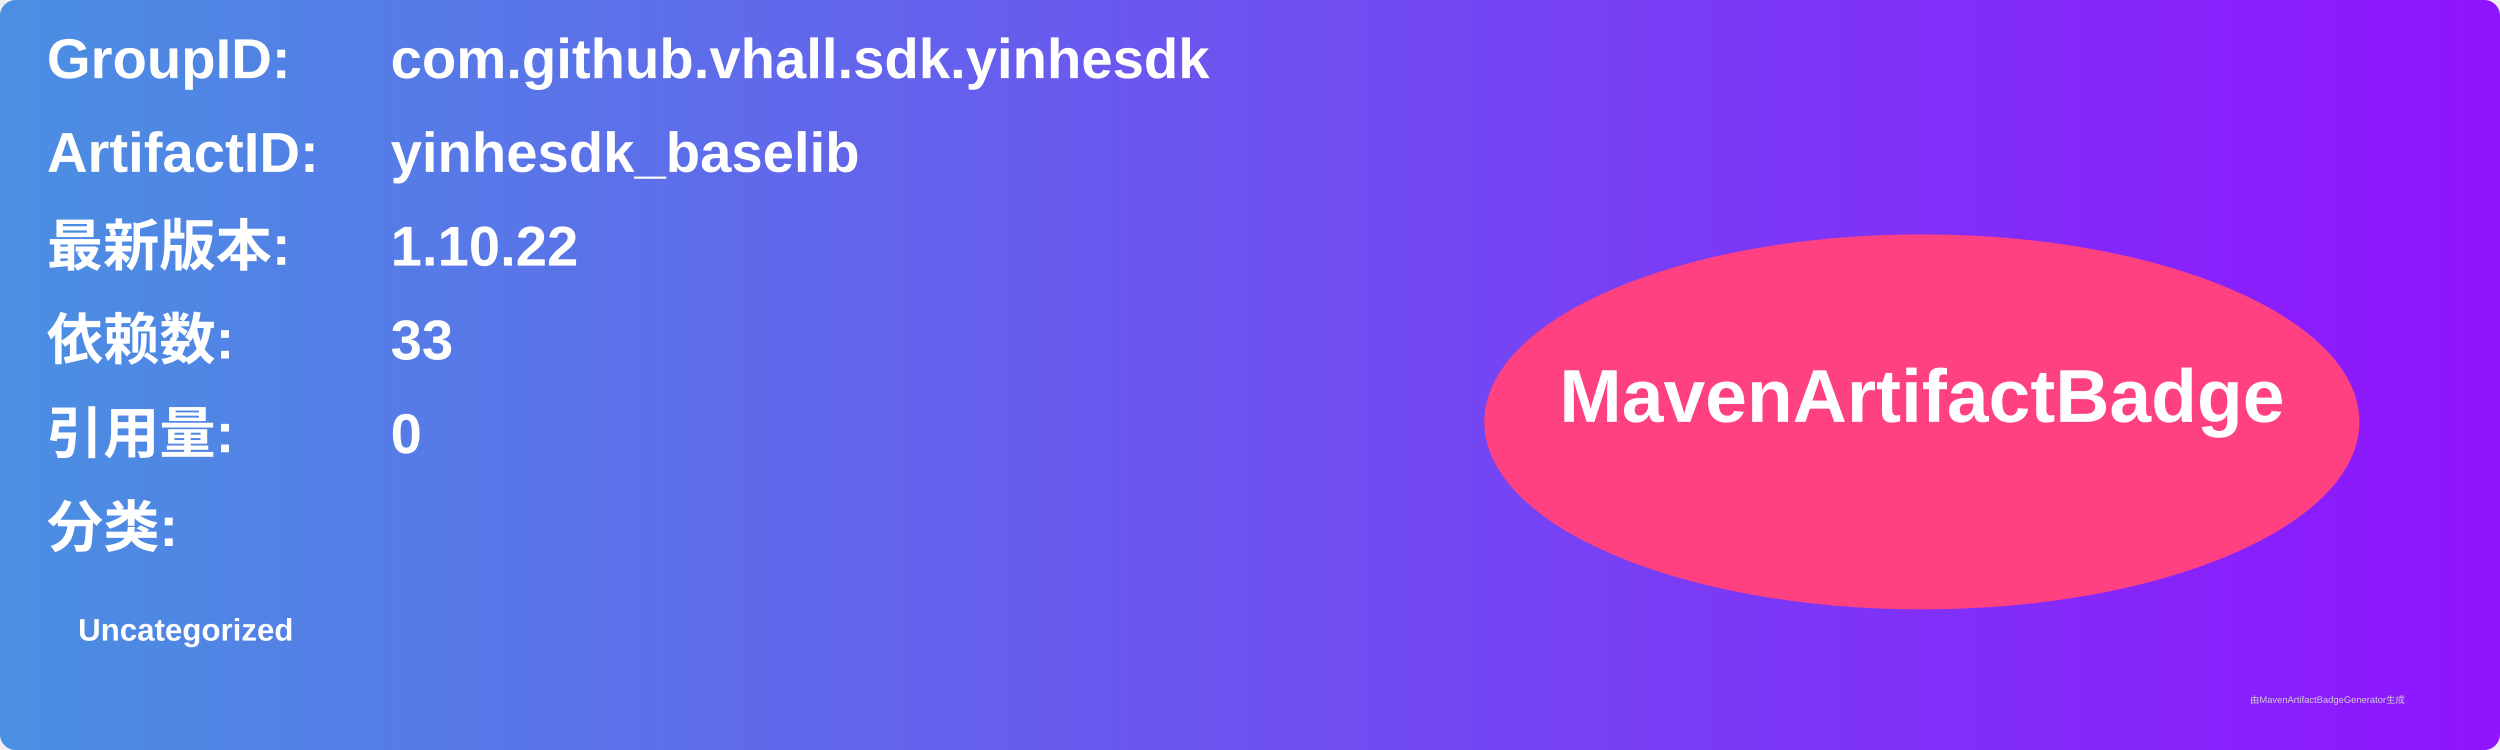
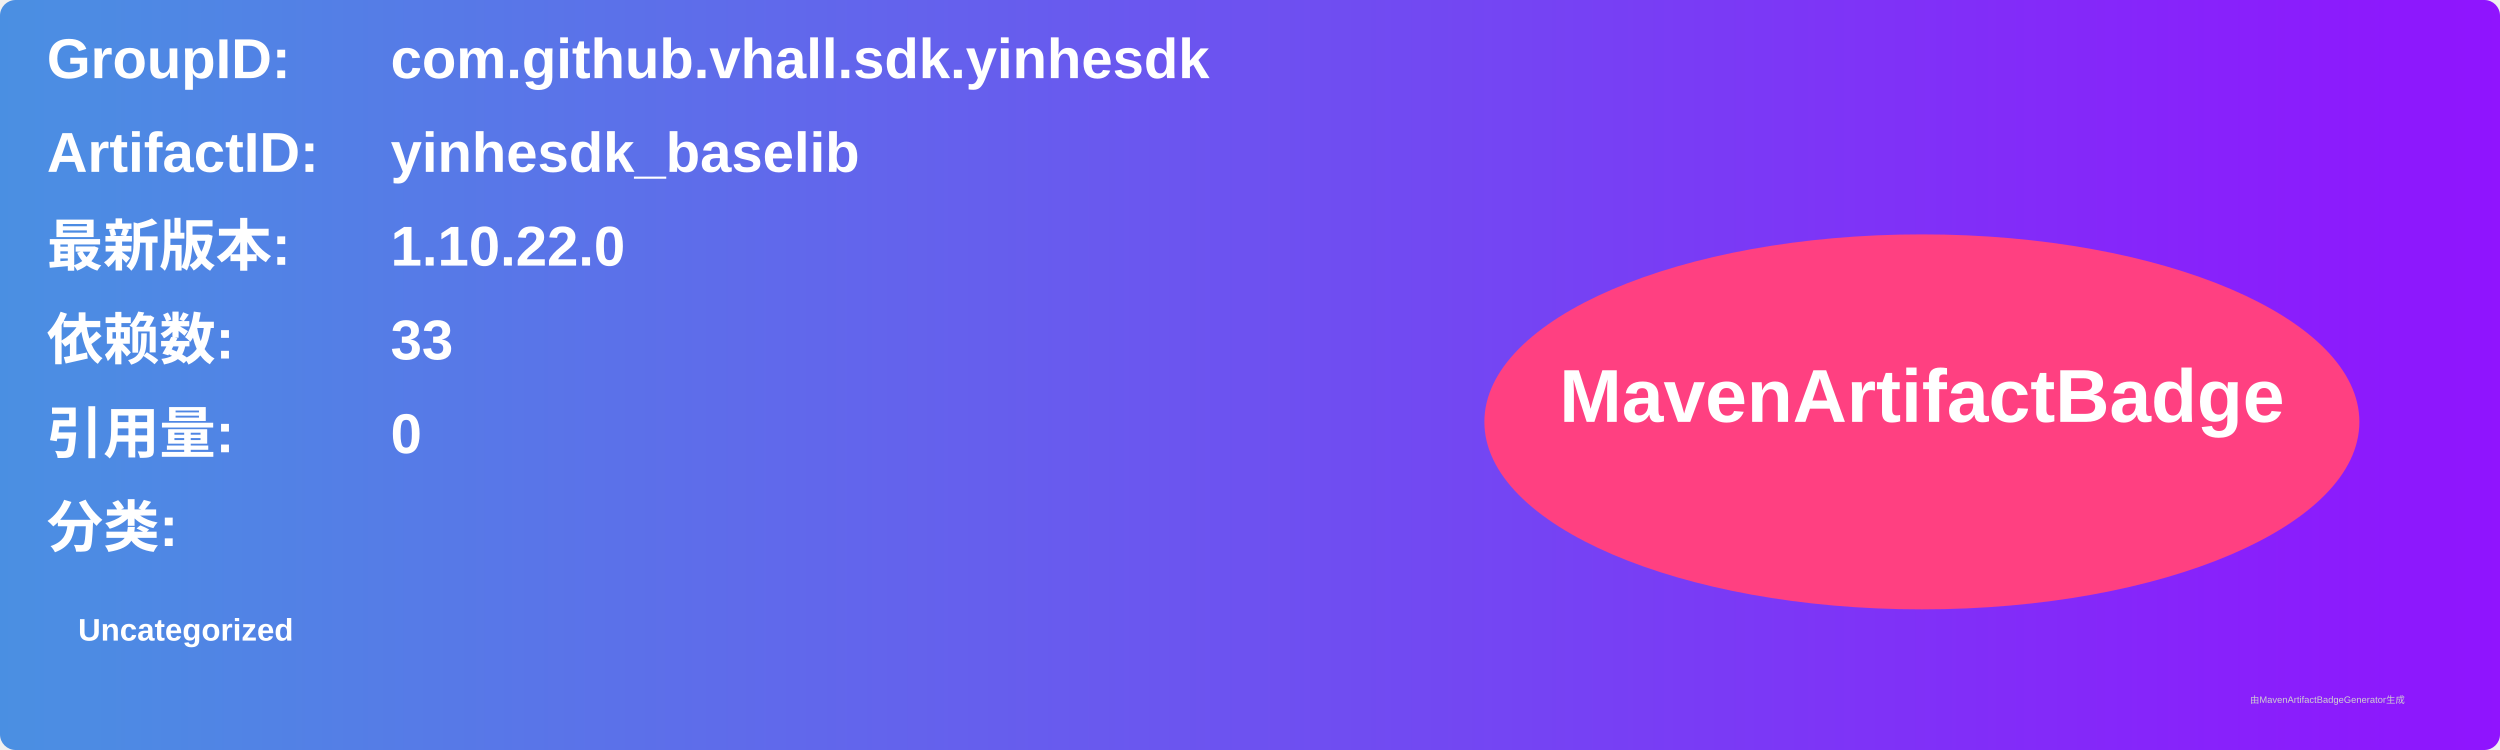
<svg xmlns="http://www.w3.org/2000/svg" width="800" height="240" viewBox="0 0 800 240">
  <linearGradient id="grad" x1="0%" y1="0%" x2="100%" y2="0%">
    <stop offset="0%" stop-color="#4a90e2" />
    <stop offset="100%" stop-color="#9013fe" />
  </linearGradient>
  <rect width="100%" height="100%" rx="5" ry="5" fill="url(#grad)" />
  <g transform="translate(15, 15)">
    <text x="0" y="10" font-family="Arial" font-size="18" fill="white" font-weight="bold" width="260">GroupID:</text>
    <text x="110" y="10" font-family="Arial" font-size="18" fill="white" font-weight="bold" width="460">com.github.vhall.sdk.yinhesdk</text>
    <text x="0" y="40" font-family="Arial" font-size="18" fill="white" font-weight="bold" width="260">ArtifactID:</text>
    <text x="110" y="40" font-family="Arial" font-size="18" fill="white" font-weight="bold" width="460">yinhesdk_baselib</text>
    <text x="0" y="70" font-family="Arial" font-size="18" fill="white" font-weight="bold">最新版本:</text>
    <text x="110" y="70" font-family="Arial" font-size="18" fill="white" font-weight="bold">
-       <tspan font-weight="bold">1.10.22</tspan>
+       <tspan font-weight="bold">1.10.22.0</tspan>
    </text>
    <text x="0" y="100" font-family="Arial" font-size="18" fill="white" font-weight="bold">依赖数: </text>
    <text x="110" y="100" font-family="Arial" font-size="18" fill="white">
      <tspan font-weight="bold">33</tspan>
    </text>
    <text x="0" y="130" font-family="Arial" font-size="18" fill="white" font-weight="bold">引用量: </text>
    <text x="110" y="130" font-family="Arial" font-size="18" fill="white">
      <tspan font-weight="bold">0</tspan>
    </text>
    <text x="0" y="160" font-family="Arial" font-size="18" fill="white" font-weight="bold">分类:</text>
    <text x="10" y="190" font-family="Arial" font-size="10" fill="white">
      <tspan font-weight="bold">Uncategorized</tspan>
    </text>
    <ellipse cx="600" cy="120" rx="140" ry="60" fill="#ff4081" />
    <text x="600" y="120" text-anchor="middle" font-family="Arial" font-size="24" fill="white" font-weight="bold">MavenArtifactBadge</text>
  </g>
  <text x="720" y="225" font-family="Arial" font-size="3" fill="#d0d0d0">由MavenArtifactBadgeGenerator生成</text>
</svg>
